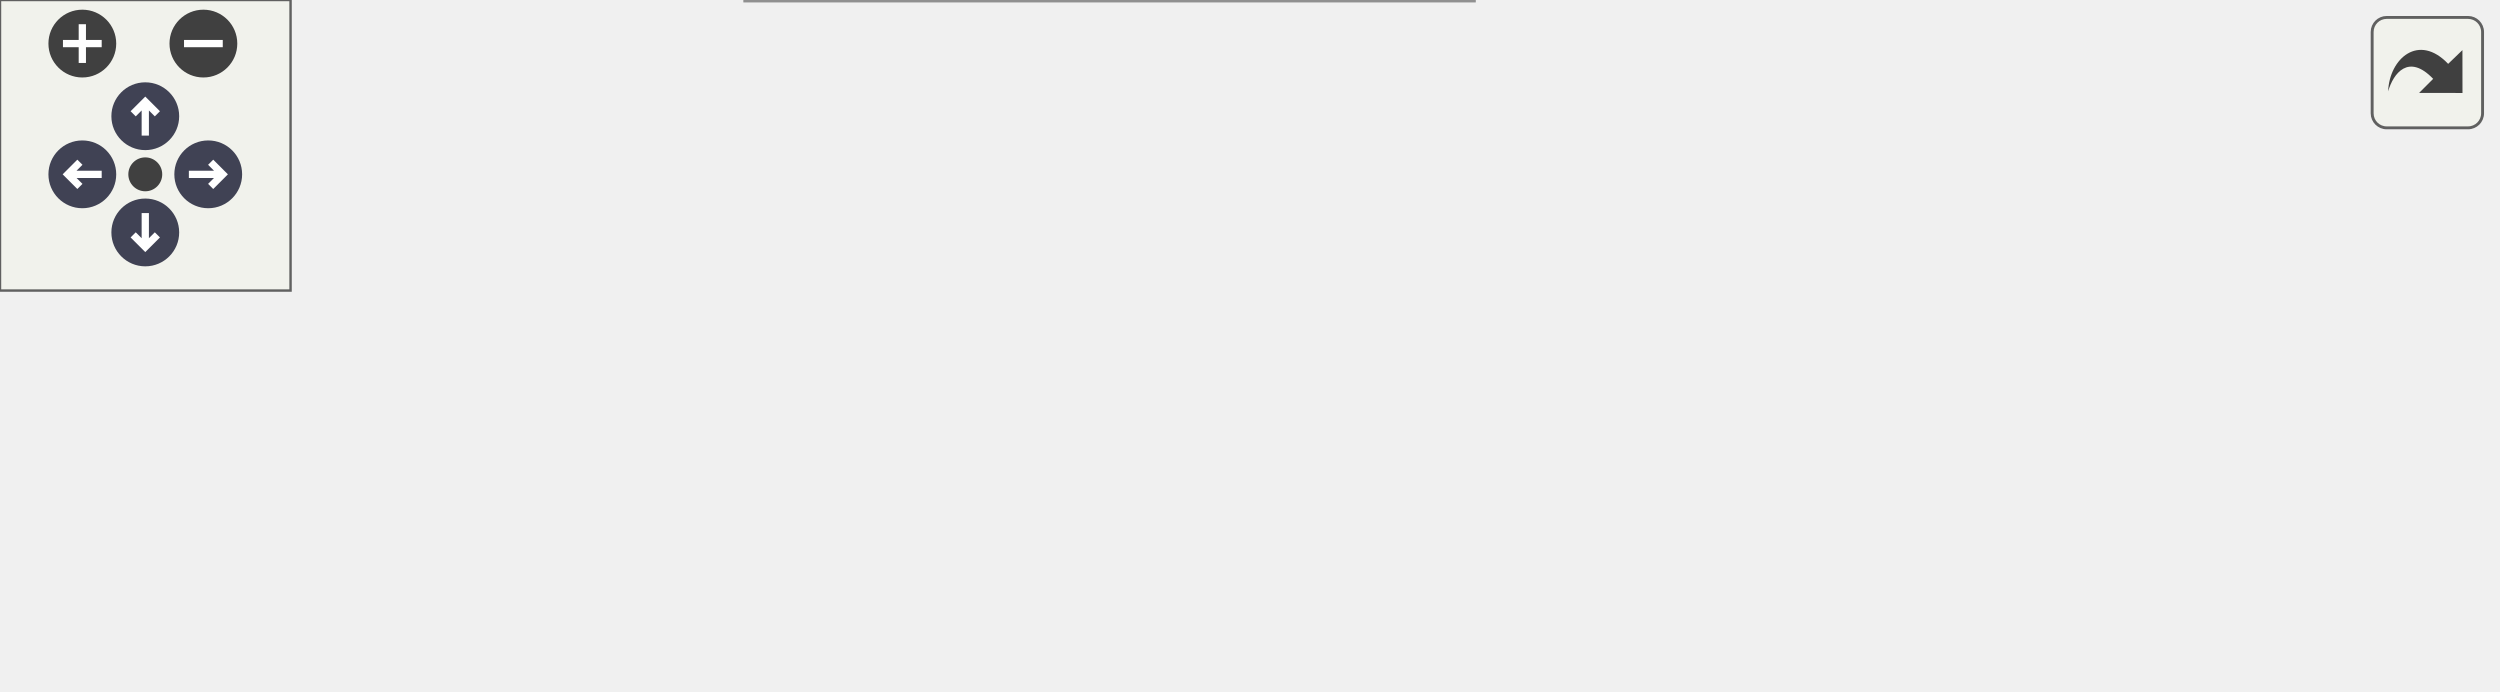
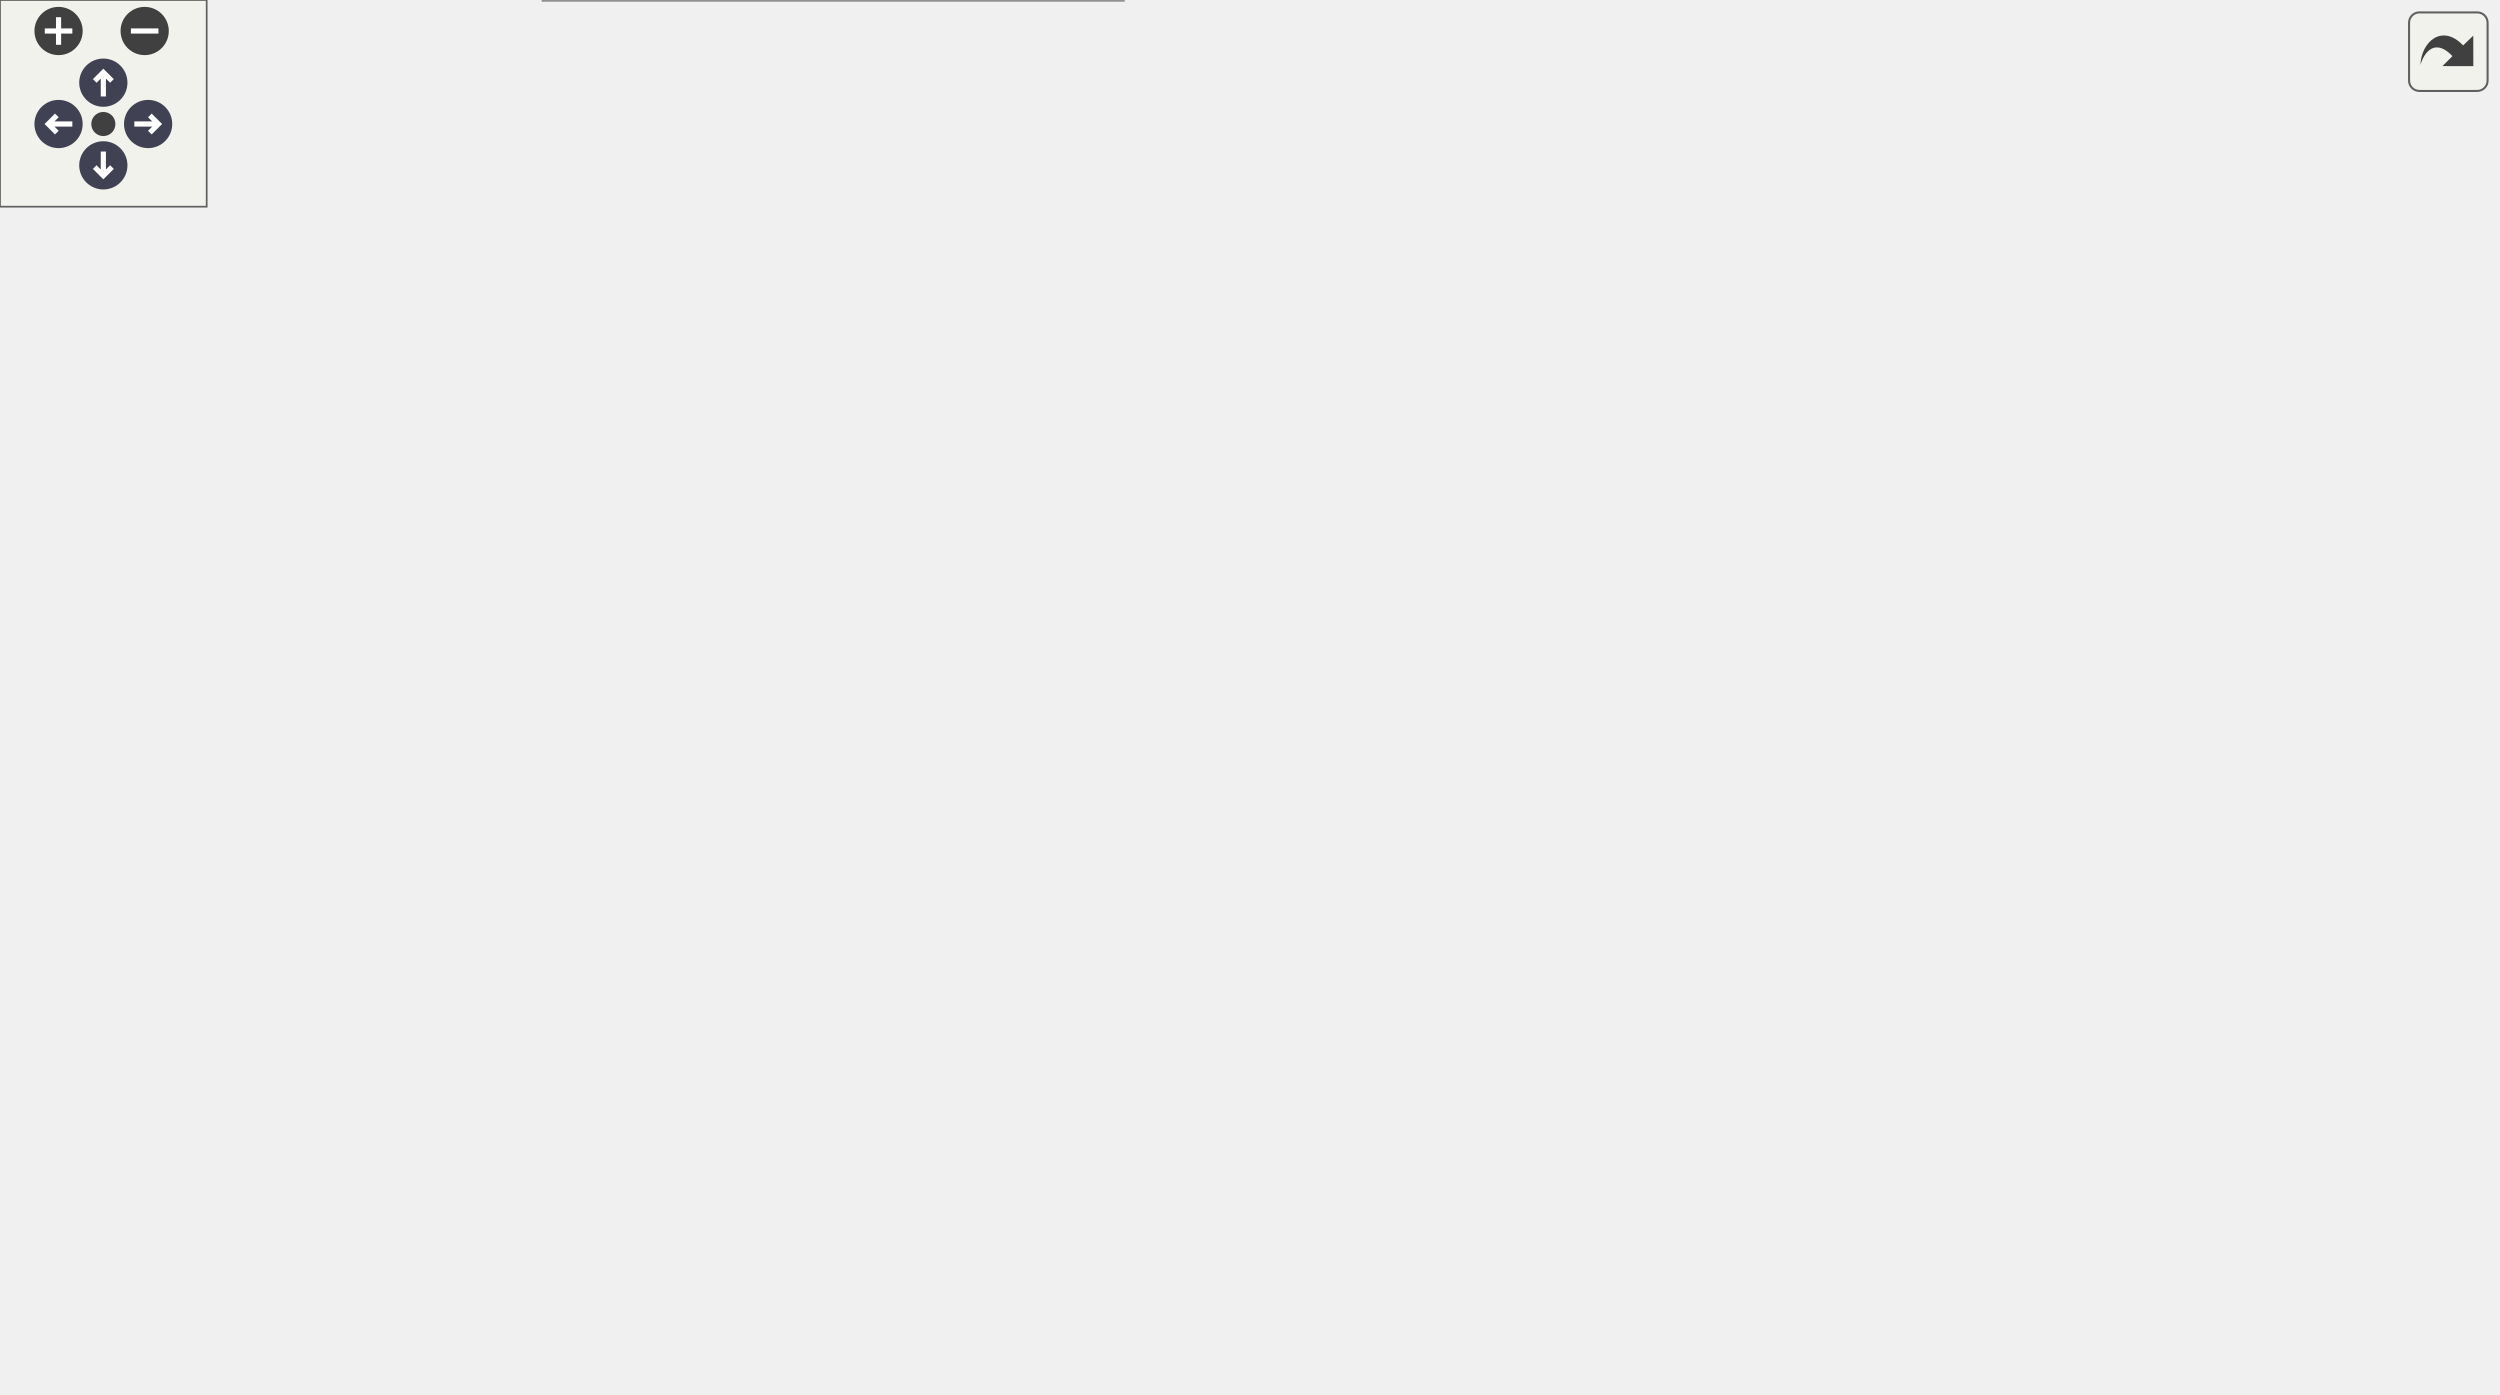
<svg xmlns="http://www.w3.org/2000/svg" xmlns:xlink="http://www.w3.org/1999/xlink" id="main" version="1.1" xml:space="preserve">
  <style type="text/css">
.node, .edge {opacity: 0.7;}
.node.selected, .edge.selected {opacity: 1;}
.edge:hover path { stroke: red; }
.edge:hover polygon { stroke: red; fill: red; }
</style>
  <defs>
    <circle id="rim" cx="0" cy="0" r="7" />
    <circle id="rim2" cx="0" cy="0" r="3.5" />
    <g id="zoomPlus">
      <use xlink:href="#rim" fill="#404040">
        <set attributeName="fill" to="#808080" begin="zoomplus.mouseover" end="zoomplus.mouseout" />
      </use>
      <path d="M-4,0h8M0,-4v8" fill="none" stroke="white" stroke-width="1.5" pointer-events="none" />
    </g>
    <g id="zoomMin">
      <use xlink:href="#rim" fill="#404040">
        <set attributeName="fill" to="#808080" begin="zoomminus.mouseover" end="zoomminus.mouseout" />
      </use>
      <path d="M-4,0h8" fill="none" stroke="white" stroke-width="1.5" pointer-events="none" />
    </g>
    <g id="arrowUp" transform="translate(30 24)">
      <use xlink:href="#rim" />
      <path pointer-events="none" fill="none" stroke="white" stroke-width="1.5" d="M0,-3.0v7 M-2.5,-0.5L0,-3.0L2.5,-0.5" />
    </g>
    <g id="arrowRight" transform="rotate(90) translate(36 -43)">
      <use xlink:href="#rim" />
      <path pointer-events="none" fill="none" stroke="white" stroke-width="1.5" d="M0,-3.0v7 M-2.5,-0.5L0,-3.0L2.5,-0.5" />
    </g>
    <g id="arrowDown" transform="rotate(180) translate(-30 -48)">
      <use xlink:href="#rim" />
      <path pointer-events="none" fill="none" stroke="white" stroke-width="1.5" d="M0,-3.0v7 M-2.5,-0.5L0,-3.0L2.5,-0.5" />
    </g>
    <g id="arrowLeft" transform="rotate(270) translate(-36 17)">
      <use xlink:href="#rim" />
      <path pointer-events="none" fill="none" stroke="white" stroke-width="1.5" d="M0,-3.0v7 M-2.5,-0.5L0,-3.0L2.5,-0.5" />
    </g>
    <g id="resetDef">
      <use xlink:href="#rim2" fill="#404040">
        <set attributeName="fill" to="#808080" begin="reset.mouseover" end="reset.mouseout" />
      </use>
    </g>
  </defs>
  <svg id="graph" class="graph">
    <g id="viewport">
      <g id="Node000001" class="node">
        <g id="a_Node000001">
          <a xlink:title="Initializes the default view.">
-             <polygon fill="#999999" stroke="#666666" points="118,-57 0,-57 0,-25 118,-25 118,-57" />
-             <text text-anchor="start" x="8" y="-43.5" font-family="Helvetica,sans-Serif" font-size="10.00">fr.softsf.sudokufx.view.</text>
-             <text text-anchor="middle" x="59" y="-31.5" font-family="Helvetica,sans-Serif" font-size="10.00">DefaultView.initialize</text>
+             <polygon fill="#999999" stroke="#666666" points="118,-182 0,-182 0,-150 118,-150 118,-182" />
+             <text text-anchor="start" x="8" y="-168.5" font-family="Helvetica,sans-Serif" font-size="10.00">fr.softsf.sudokufx.view.</text>
+             <text text-anchor="middle" x="59" y="-156.5" font-family="Helvetica,sans-Serif" font-size="10.00">DefaultView.initialize</text>
          </a>
        </g>
      </g>
      <g id="Node000002" class="node">
        <g id="a_Node000002">
-           <a xlink:href="classfr_1_1softsf_1_1sudokufx_1_1view_1_1_default_view.html#a835e8933493835532e24cca7217170eb" target="_top" xlink:title="Binds UI components for a difficulty-level toggle in both the maxi and mini menus.">
-             <polygon fill="white" stroke="#666666" points="288.12,-82 170.12,-82 170.12,-50 288.12,-50 288.12,-82" />
-             <text text-anchor="start" x="178.12" y="-68.5" font-family="Helvetica,sans-Serif" font-size="10.00">fr.softsf.sudokufx.view.</text>
-             <text text-anchor="middle" x="229.12" y="-56.5" font-family="Helvetica,sans-Serif" font-size="10.00">DefaultView.bindLevel</text>
+           <a xlink:href="classfr_1_1softsf_1_1sudokufx_1_1view_1_1_default_view.html#a2c431d9359cb4450c18901efb05ae447" target="_top" xlink:title="Initializes bindings between each menu pane's visibility and managed state and the corresponding valu...">
+             <polygon fill="white" stroke="#666666" points="318.88,-344 164.88,-344 164.88,-300 318.88,-300 318.88,-344" />
+             <text text-anchor="start" x="172.88" y="-330.5" font-family="Helvetica,sans-Serif" font-size="10.00">fr.softsf.sudokufx.view.</text>
+             <text text-anchor="start" x="172.88" y="-318.5" font-family="Helvetica,sans-Serif" font-size="10.00">DefaultView.activeMenuManger</text>
+             <text text-anchor="middle" x="241.88" y="-306.5" font-family="Helvetica,sans-Serif" font-size="10.00">Initialization</text>
          </a>
        </g>
      </g>
      <g id="edge1_Node000001_Node000002" class="edge">
        <g id="a_edge1_Node000001_Node000002">
          <a xlink:title=" ">
-             <path fill="none" stroke="#63b8ff" d="M118.33,-49.67C131.37,-51.61 145.33,-53.69 158.76,-55.69" />
-             <polygon fill="#63b8ff" stroke="#63b8ff" points="157.99,-59.11 168.4,-57.12 159.02,-52.19 157.99,-59.11" />
+             <path fill="none" stroke="#63b8ff" d="M68.12,-182.21C82.13,-208.64 113.32,-261.07 154,-291 155.33,-291.98 156.69,-292.93 158.09,-293.85" />
+             <polygon fill="#63b8ff" stroke="#63b8ff" points="155.96,-296.66 166.35,-298.77 159.54,-290.65 155.96,-296.66" />
+           </a>
+         </g>
+       </g>
+       <g id="Node000003" class="node">
+         <g id="a_Node000003">
+           <a xlink:href="classfr_1_1softsf_1_1sudokufx_1_1view_1_1_default_view.html#aa5a9a05a6dbf8f7dda34e11bc1089a88" target="_top" xlink:title="Initializes the hidden menu by binding its show button's accessible text and tooltip to the ViewModel...">
+             <polygon fill="white" stroke="#666666" points="329.75,-282 154,-282 154,-250 329.75,-250 329.75,-282" />
+             <text text-anchor="start" x="162" y="-268.5" font-family="Helvetica,sans-Serif" font-size="10.00">fr.softsf.sudokufx.view.</text>
+             <text text-anchor="middle" x="241.88" y="-256.5" font-family="Helvetica,sans-Serif" font-size="10.00">DefaultView.hiddenMenuInitialization</text>
+           </a>
+         </g>
+       </g>
+       <g id="edge2_Node000001_Node000003" class="edge">
+         <g id="a_edge2_Node000001_Node000003">
+           <a xlink:title=" ">
+             <path fill="none" stroke="#63b8ff" d="M76.23,-182.32C93.92,-199.25 123.77,-225.38 154,-241 157.04,-242.57 160.19,-244.05 163.41,-245.46" />
+             <polygon fill="#63b8ff" stroke="#63b8ff" points="161.91,-248.62 172.49,-249.09 164.51,-242.12 161.91,-248.62" />
          </a>
        </g>
      </g>
      <g id="Node000004" class="node">
        <g id="a_Node000004">
-           <a xlink:href="classfr_1_1softsf_1_1sudokufx_1_1view_1_1_default_view.html#a9b219ba0d98d4df2edb74918b2766d16" target="_top" xlink:title="Sets up a rounded clip for a ListView.">
-             <polygon fill="white" stroke="#666666" points="304.25,-32 154,-32 154,0 304.25,0 304.25,-32" />
-             <text text-anchor="start" x="162" y="-18.5" font-family="Helvetica,sans-Serif" font-size="10.00">fr.softsf.sudokufx.view.</text>
-             <text text-anchor="middle" x="229.12" y="-6.5" font-family="Helvetica,sans-Serif" font-size="10.00">DefaultView.setupListViewClip</text>
+           <a xlink:href="classfr_1_1softsf_1_1sudokufx_1_1view_1_1_default_view.html#a8f244e76c83f37d4050b585d3991815e" target="_top" xlink:title="Initializes each difficulty level section in the menu by binding UI components to ViewModel propertie...">
+             <polygon fill="white" stroke="#666666" points="328.25,-232 155.5,-232 155.5,-200 328.25,-200 328.25,-232" />
+             <text text-anchor="start" x="163.5" y="-218.5" font-family="Helvetica,sans-Serif" font-size="10.00">fr.softsf.sudokufx.view.</text>
+             <text text-anchor="middle" x="241.88" y="-206.5" font-family="Helvetica,sans-Serif" font-size="10.00">DefaultView.levelsMenuInitialization</text>
          </a>
        </g>
      </g>
      <g id="edge3_Node000001_Node000004" class="edge">
        <g id="a_edge3_Node000001_Node000004">
          <a xlink:title=" ">
-             <path fill="none" stroke="#63b8ff" d="M118.33,-32.33C126.15,-31.16 134.31,-29.95 142.48,-28.74" />
-             <polygon fill="#63b8ff" stroke="#63b8ff" points="142.74,-32.24 152.11,-27.3 141.71,-25.31 142.74,-32.24" />
-           </a>
-         </g>
-       </g>
-       <g id="Node000003" class="node">
-         <g id="a_Node000003">
-           <a xlink:href="classfr_1_1softsf_1_1sudokufx_1_1view_1_1components_1_1_possibility_stars_h_box.html#a1b3c68f479c79fd4b696a0accebbb014" target="_top" xlink:title=" ">
-             <polygon fill="white" stroke="#666666" points="515.25,-82 340.25,-82 340.25,-50 515.25,-50 515.25,-82" />
-             <text text-anchor="start" x="348.25" y="-68.5" font-family="Helvetica,sans-Serif" font-size="10.00">fr.softsf.sudokufx.view.components.</text>
-             <text text-anchor="middle" x="427.75" y="-56.5" font-family="Helvetica,sans-Serif" font-size="10.00">PossibilityStarsHBox.getPercentage</text>
-           </a>
-         </g>
-       </g>
-       <g id="edge2_Node000002_Node000003" class="edge">
-         <g id="a_edge2_Node000002_Node000003">
-           <a xlink:title=" ">
-             <path fill="none" stroke="#63b8ff" d="M288.59,-66C301.15,-66 314.75,-66 328.35,-66" />
-             <polygon fill="#63b8ff" stroke="#63b8ff" points="328.24,-69.5 338.24,-66 328.24,-62.5 328.24,-69.5" />
+             <path fill="none" stroke="#63b8ff" d="M118.23,-182.1C134.9,-186.71 153.26,-191.78 170.58,-196.57" />
+             <polygon fill="#63b8ff" stroke="#63b8ff" points="169.18,-199.81 179.75,-199.1 171.04,-193.06 169.18,-199.81" />
+           </a>
+         </g>
+       </g>
+       <g id="Node000011" class="node">
+         <g id="a_Node000011">
+           <a xlink:href="classfr_1_1softsf_1_1sudokufx_1_1view_1_1_default_view.html#abd0dd12e7969cb6bc61d24f7a4f6ee75" target="_top" xlink:title="Initializes the maxi menu components by binding their labels, accessible texts, and tooltips to the c...">
+             <polygon fill="white" stroke="#666666" points="326,-182 157.75,-182 157.75,-150 326,-150 326,-182" />
+             <text text-anchor="start" x="165.75" y="-168.5" font-family="Helvetica,sans-Serif" font-size="10.00">fr.softsf.sudokufx.view.</text>
+             <text text-anchor="middle" x="241.88" y="-156.5" font-family="Helvetica,sans-Serif" font-size="10.00">DefaultView.maxiMenuInitialization</text>
+           </a>
+         </g>
+       </g>
+       <g id="edge10_Node000001_Node000011" class="edge">
+         <g id="a_edge10_Node000001_Node000011">
+           <a xlink:title=" ">
+             <path fill="none" stroke="#63b8ff" d="M118.23,-166C127.11,-166 136.47,-166 145.9,-166" />
+             <polygon fill="#63b8ff" stroke="#63b8ff" points="145.89,-169.5 155.89,-166 145.89,-162.5 145.89,-169.5" />
+           </a>
+         </g>
+       </g>
+       <g id="Node000012" class="node">
+         <g id="a_Node000012">
+           <a xlink:href="classfr_1_1softsf_1_1sudokufx_1_1view_1_1_default_view.html#a102802b83cb4b7d16ad9b5647790a805" target="_top" xlink:title="Initializes the mini menu by binding all buttons' texts and tooltips to their respective ViewModel pr...">
+             <polygon fill="white" stroke="#666666" points="324.5,-132 159.25,-132 159.25,-100 324.5,-100 324.5,-132" />
+             <text text-anchor="start" x="167.25" y="-118.5" font-family="Helvetica,sans-Serif" font-size="10.00">fr.softsf.sudokufx.view.</text>
+             <text text-anchor="middle" x="241.88" y="-106.5" font-family="Helvetica,sans-Serif" font-size="10.00">DefaultView.miniMenuInitialization</text>
+           </a>
+         </g>
+       </g>
+       <g id="edge11_Node000001_Node000012" class="edge">
+         <g id="a_edge11_Node000001_Node000012">
+           <a xlink:title=" ">
+             <path fill="none" stroke="#63b8ff" d="M118.23,-149.9C134.9,-145.29 153.26,-140.22 170.58,-135.43" />
+             <polygon fill="#63b8ff" stroke="#63b8ff" points="171.04,-138.94 179.75,-132.9 169.18,-132.19 171.04,-138.94" />
+           </a>
+         </g>
+       </g>
+       <g id="Node000013" class="node">
+         <g id="a_Node000013">
+           <a xlink:href="classfr_1_1softsf_1_1sudokufx_1_1view_1_1_default_view.html#a084dbf4edfe7c82d0eee95e6ff0ee807" target="_top" xlink:title="Initializes bindings and event listeners for the player menu components.">
+             <polygon fill="white" stroke="#666666" points="328.62,-82 155.12,-82 155.12,-50 328.62,-50 328.62,-82" />
+             <text text-anchor="start" x="163.12" y="-68.5" font-family="Helvetica,sans-Serif" font-size="10.00">fr.softsf.sudokufx.view.</text>
+             <text text-anchor="middle" x="241.88" y="-56.5" font-family="Helvetica,sans-Serif" font-size="10.00">DefaultView.playerMenuInitialization</text>
+           </a>
+         </g>
+       </g>
+       <g id="edge12_Node000001_Node000013" class="edge">
+         <g id="a_edge12_Node000001_Node000013">
+           <a xlink:title=" ">
+             <path fill="none" stroke="#63b8ff" d="M76.23,-149.68C93.92,-132.75 123.77,-106.62 154,-91 157.04,-89.43 160.19,-87.95 163.41,-86.54" />
+             <polygon fill="#63b8ff" stroke="#63b8ff" points="164.51,-89.88 172.49,-82.91 161.91,-83.38 164.51,-89.88" />
+           </a>
+         </g>
+       </g>
+       <g id="Node000015" class="node">
+         <g id="a_Node000015">
+           <a xlink:href="classfr_1_1softsf_1_1sudokufx_1_1view_1_1_default_view.html#a8ac7a557b342700c44773bfd5f047bb1" target="_top" xlink:title="Initializes bindings and event listeners for the save menu components.">
+             <polygon fill="white" stroke="#666666" points="326,-32 157.75,-32 157.75,0 326,0 326,-32" />
+             <text text-anchor="start" x="165.75" y="-18.5" font-family="Helvetica,sans-Serif" font-size="10.00">fr.softsf.sudokufx.view.</text>
+             <text text-anchor="middle" x="241.88" y="-6.5" font-family="Helvetica,sans-Serif" font-size="10.00">DefaultView.saveMenuInitialization</text>
+           </a>
+         </g>
+       </g>
+       <g id="edge14_Node000001_Node000015" class="edge">
+         <g id="a_edge14_Node000001_Node000015">
+           <a xlink:title=" ">
+             <path fill="none" stroke="#63b8ff" d="M67.69,-149.93C81.3,-123.22 112.18,-69.8 154,-41 155.79,-39.76 157.65,-38.59 159.55,-37.47" />
+             <polygon fill="#63b8ff" stroke="#63b8ff" points="160.81,-40.76 168.08,-33.05 157.59,-34.55 160.81,-40.76" />
+           </a>
+         </g>
+       </g>
+       <g id="Node000005" class="node">
+         <g id="a_Node000005">
+           <a xlink:href="classfr_1_1softsf_1_1sudokufx_1_1view_1_1_default_view.html#a2782545a22496fbb6185093a2737b248" target="_top" xlink:title="Binds UI components related to a specific difficulty level in both the maxi and mini menus.">
+             <polygon fill="white" stroke="#666666" points="499.88,-232 381.88,-232 381.88,-200 499.88,-200 499.88,-232" />
+             <text text-anchor="start" x="389.88" y="-218.5" font-family="Helvetica,sans-Serif" font-size="10.00">fr.softsf.sudokufx.view.</text>
+             <text text-anchor="middle" x="440.88" y="-206.5" font-family="Helvetica,sans-Serif" font-size="10.00">DefaultView.bindLevel</text>
+           </a>
+         </g>
+       </g>
+       <g id="edge4_Node000004_Node000005" class="edge">
+         <g id="a_edge4_Node000004_Node000005">
+           <a xlink:title=" ">
+             <path fill="none" stroke="#63b8ff" d="M328.71,-216C342.64,-216 356.92,-216 370.4,-216" />
+             <polygon fill="#63b8ff" stroke="#63b8ff" points="370,-219.5 380,-216 370,-212.5 370,-219.5" />
+           </a>
+         </g>
+       </g>
+       <g id="Node000006" class="node">
+         <g id="a_Node000006">
+           <a xlink:href="classfr_1_1softsf_1_1sudokufx_1_1view_1_1_default_view.html#ad0d842dec8978f4a7f16e25027a74f3b" target="_top" xlink:title="Binds accessibility properties (accessible text and role description) for the specified difficulty le...">
+             <polygon fill="white" stroke="#666666" points="722.5,-338 554.25,-338 554.25,-306 722.5,-306 722.5,-338" />
+             <text text-anchor="start" x="562.25" y="-324.5" font-family="Helvetica,sans-Serif" font-size="10.00">fr.softsf.sudokufx.view.</text>
+             <text text-anchor="middle" x="638.38" y="-312.5" font-family="Helvetica,sans-Serif" font-size="10.00">DefaultView.bindLevelAccessibility</text>
+           </a>
+         </g>
+       </g>
+       <g id="edge5_Node000005_Node000006" class="edge">
+         <g id="a_edge5_Node000005_Node000006">
+           <a xlink:title=" ">
+             <path fill="none" stroke="#63b8ff" d="M459.67,-232.19C480.44,-250.31 516.48,-279.42 552,-297 555.25,-298.61 558.63,-300.13 562.08,-301.58" />
+             <polygon fill="#63b8ff" stroke="#63b8ff" points="560.59,-304.75 571.17,-305.11 563.12,-298.23 560.59,-304.75" />
+           </a>
+         </g>
+       </g>
+       <g id="Node000007" class="node">
+         <g id="a_Node000007">
+           <a xlink:href="classfr_1_1softsf_1_1sudokufx_1_1view_1_1_default_view.html#a3d5d0a16240ebde5f38e53f35d7aad03" target="_top" xlink:title="Binds the label's text to the localized name of the specified difficulty level.">
+             <polygon fill="white" stroke="#666666" points="715.75,-288 561,-288 561,-256 715.75,-256 715.75,-288" />
+             <text text-anchor="start" x="569" y="-274.5" font-family="Helvetica,sans-Serif" font-size="10.00">fr.softsf.sudokufx.view.</text>
+             <text text-anchor="middle" x="638.38" y="-262.5" font-family="Helvetica,sans-Serif" font-size="10.00">DefaultView.bindLevelLabelText</text>
+           </a>
+         </g>
+       </g>
+       <g id="edge6_Node000005_Node000007" class="edge">
+         <g id="a_edge6_Node000005_Node000007">
+           <a xlink:title=" ">
+             <path fill="none" stroke="#63b8ff" d="M499.47,-232.5C521.25,-238.74 546.25,-245.9 568.93,-252.39" />
+             <polygon fill="#63b8ff" stroke="#63b8ff" points="567.82,-255.72 578.4,-255.11 569.75,-248.99 567.82,-255.72" />
+           </a>
+         </g>
+       </g>
+       <g id="Node000008" class="node">
+         <g id="a_Node000008">
+           <a xlink:href="classfr_1_1softsf_1_1sudokufx_1_1view_1_1_default_view.html#ae6e221d303609c7e310658abb1a58815" target="_top" xlink:title="Binds the pseudo-class &quot;:selected&quot; state of the given buttons to the specified difficulty level.">
+             <polygon fill="white" stroke="#666666" points="713.88,-238 562.88,-238 562.88,-194 713.88,-194 713.88,-238" />
+             <text text-anchor="start" x="570.88" y="-224.5" font-family="Helvetica,sans-Serif" font-size="10.00">fr.softsf.sudokufx.view.</text>
+             <text text-anchor="start" x="570.88" y="-212.5" font-family="Helvetica,sans-Serif" font-size="10.00">DefaultView.bindLevelSelected</text>
+             <text text-anchor="middle" x="638.38" y="-200.5" font-family="Helvetica,sans-Serif" font-size="10.00">Styling</text>
+           </a>
+         </g>
+       </g>
+       <g id="edge7_Node000005_Node000008" class="edge">
+         <g id="a_edge7_Node000005_Node000008">
+           <a xlink:title=" ">
+             <path fill="none" stroke="#63b8ff" d="M500.27,-216C516.33,-216 534.09,-216 551.35,-216" />
+             <polygon fill="#63b8ff" stroke="#63b8ff" points="551.09,-219.5 561.09,-216 551.09,-212.5 551.09,-219.5" />
+           </a>
+         </g>
+       </g>
+       <g id="Node000009" class="node">
+         <g id="a_Node000009">
+           <a xlink:href="classfr_1_1softsf_1_1sudokufx_1_1view_1_1_default_view.html#af9c94d119491afaed311aa6eefc1234f" target="_top" xlink:title="Binds the visibility of the stars box to whether the specified difficulty level is selected.">
+             <polygon fill="white" stroke="#666666" points="724.75,-176 552,-176 552,-144 724.75,-144 724.75,-176" />
+             <text text-anchor="start" x="560" y="-162.5" font-family="Helvetica,sans-Serif" font-size="10.00">fr.softsf.sudokufx.view.</text>
+             <text text-anchor="middle" x="638.38" y="-150.5" font-family="Helvetica,sans-Serif" font-size="10.00">DefaultView.bindLevelStarsVisibility</text>
+           </a>
+         </g>
+       </g>
+       <g id="edge8_Node000005_Node000009" class="edge">
+         <g id="a_edge8_Node000005_Node000009">
+           <a xlink:title=" ">
+             <path fill="none" stroke="#63b8ff" d="M499.47,-199.5C521.25,-193.26 546.25,-186.1 568.93,-179.61" />
+             <polygon fill="#63b8ff" stroke="#63b8ff" points="569.75,-183.01 578.4,-176.89 567.82,-176.28 569.75,-183.01" />
+           </a>
+         </g>
+       </g>
+       <g id="Node000010" class="node">
+         <g id="a_Node000010">
+           <a xlink:href="classfr_1_1softsf_1_1sudokufx_1_1view_1_1_default_view.html#a8056a23171a3cc96672893d680500815" target="_top" xlink:title="Binds the tooltip text properties of both buttons to the accessible text corresponding to the specifi...">
+             <polygon fill="white" stroke="#666666" points="718.38,-126 558.38,-126 558.38,-94 718.38,-94 718.38,-126" />
+             <text text-anchor="start" x="566.38" y="-112.5" font-family="Helvetica,sans-Serif" font-size="10.00">fr.softsf.sudokufx.view.</text>
+             <text text-anchor="middle" x="638.38" y="-100.5" font-family="Helvetica,sans-Serif" font-size="10.00">DefaultView.bindLevelTooltipText</text>
+           </a>
+         </g>
+       </g>
+       <g id="edge9_Node000005_Node000010" class="edge">
+         <g id="a_edge9_Node000005_Node000010">
+           <a xlink:title=" ">
+             <path fill="none" stroke="#63b8ff" d="M459.67,-199.81C480.44,-181.69 516.48,-152.58 552,-135 555.25,-133.39 558.63,-131.87 562.08,-130.42" />
+             <polygon fill="#63b8ff" stroke="#63b8ff" points="563.12,-133.77 571.17,-126.89 560.59,-127.25 563.12,-133.77" />
+           </a>
+         </g>
+       </g>
+       <g id="Node000014" class="node">
+         <g id="a_Node000014">
+           <a xlink:href="classfr_1_1softsf_1_1sudokufx_1_1view_1_1_default_view.html#a9b219ba0d98d4df2edb74918b2766d16" target="_top" xlink:title="Sets up a rounded clip for a ListView.">
+             <polygon fill="white" stroke="#666666" points="516,-57 365.75,-57 365.75,-25 516,-25 516,-57" />
+             <text text-anchor="start" x="373.75" y="-43.5" font-family="Helvetica,sans-Serif" font-size="10.00">fr.softsf.sudokufx.view.</text>
+             <text text-anchor="middle" x="440.88" y="-31.5" font-family="Helvetica,sans-Serif" font-size="10.00">DefaultView.setupListViewClip</text>
+           </a>
+         </g>
+       </g>
+       <g id="edge13_Node000013_Node000014" class="edge">
+         <g id="a_edge13_Node000013_Node000014">
+           <a xlink:title=" ">
+             <path fill="none" stroke="#63b8ff" d="M329,-55.07C337.32,-54.01 345.77,-52.94 354.1,-51.89" />
+             <polygon fill="#63b8ff" stroke="#63b8ff" points="354.37,-55.38 363.85,-50.65 353.49,-48.44 354.37,-55.38" />
+           </a>
+         </g>
+       </g>
+       <g id="edge15_Node000015_Node000014" class="edge">
+         <g id="a_edge15_Node000015_Node000014">
+           <a xlink:title=" ">
+             <path fill="none" stroke="#63b8ff" d="M326.42,-26.6C335.59,-27.77 344.94,-28.95 354.13,-30.12" />
+             <polygon fill="#63b8ff" stroke="#63b8ff" points="353.39,-33.55 363.75,-31.34 354.27,-26.61 353.39,-33.55" />
          </a>
        </g>
      </g>
    </g>
  </svg>
  <g id="navigator" transform="translate(0 0)" fill="#404254">
    <rect fill="#f2f5e9" fill-opacity="0.5" stroke="#606060" stroke-width=".5" x="0" y="0" width="60" height="60" />
    <use id="zoomplus" xlink:href="#zoomPlus" x="17" y="9" />
    <use id="zoomminus" xlink:href="#zoomMin" x="42" y="9" />
    <use id="reset" xlink:href="#resetDef" x="30" y="36" />
    <use id="arrowup" xlink:href="#arrowUp" x="0" y="0" />
    <use id="arrowright" xlink:href="#arrowRight" x="0" y="0" />
    <use id="arrowdown" xlink:href="#arrowDown" x="0" y="0" />
    <use id="arrowleft" xlink:href="#arrowLeft" x="0" y="0" />
  </g>
  <svg viewBox="0 0 15 15" width="100%" height="30px" preserveAspectRatio="xMaxYMin meet">
    <g id="arrow_out" transform="scale(0.3 0.3)">
      <a xlink:href="classfr_1_1softsf_1_1sudokufx_1_1view_1_1_default_view_a9a576a87b5eaf00c2bd1095be8e17eeb_cgraph_org.svg" target="_base">
        <rect id="button" ry="5" rx="5" y="6" x="6" height="38" width="38" fill="#f2f5e9" fill-opacity="0.5" stroke="#606060" stroke-width="1.0" />
        <path id="arrow" d="M 11.5,31.437 C 11.94,20.098 22.043,11.323 32.159,21.979 L 37.069,17.246 C 37.069,17.246 37.088,32 37.088,32 L 22.16,31.978 C 22.16,31.978 26.998,27.14 26.998,27.14 C 18.529,18.264 13.292,25.23 11.5,31.437 z" style="fill:#404040;" />
      </a>
    </g>
  </svg>
  <style type="text/css">

[data-mouse-over-selected='false'] { opacity: 0.7; }
[data-mouse-over-selected='true']  { opacity: 1.0; }

</style>
</svg>
